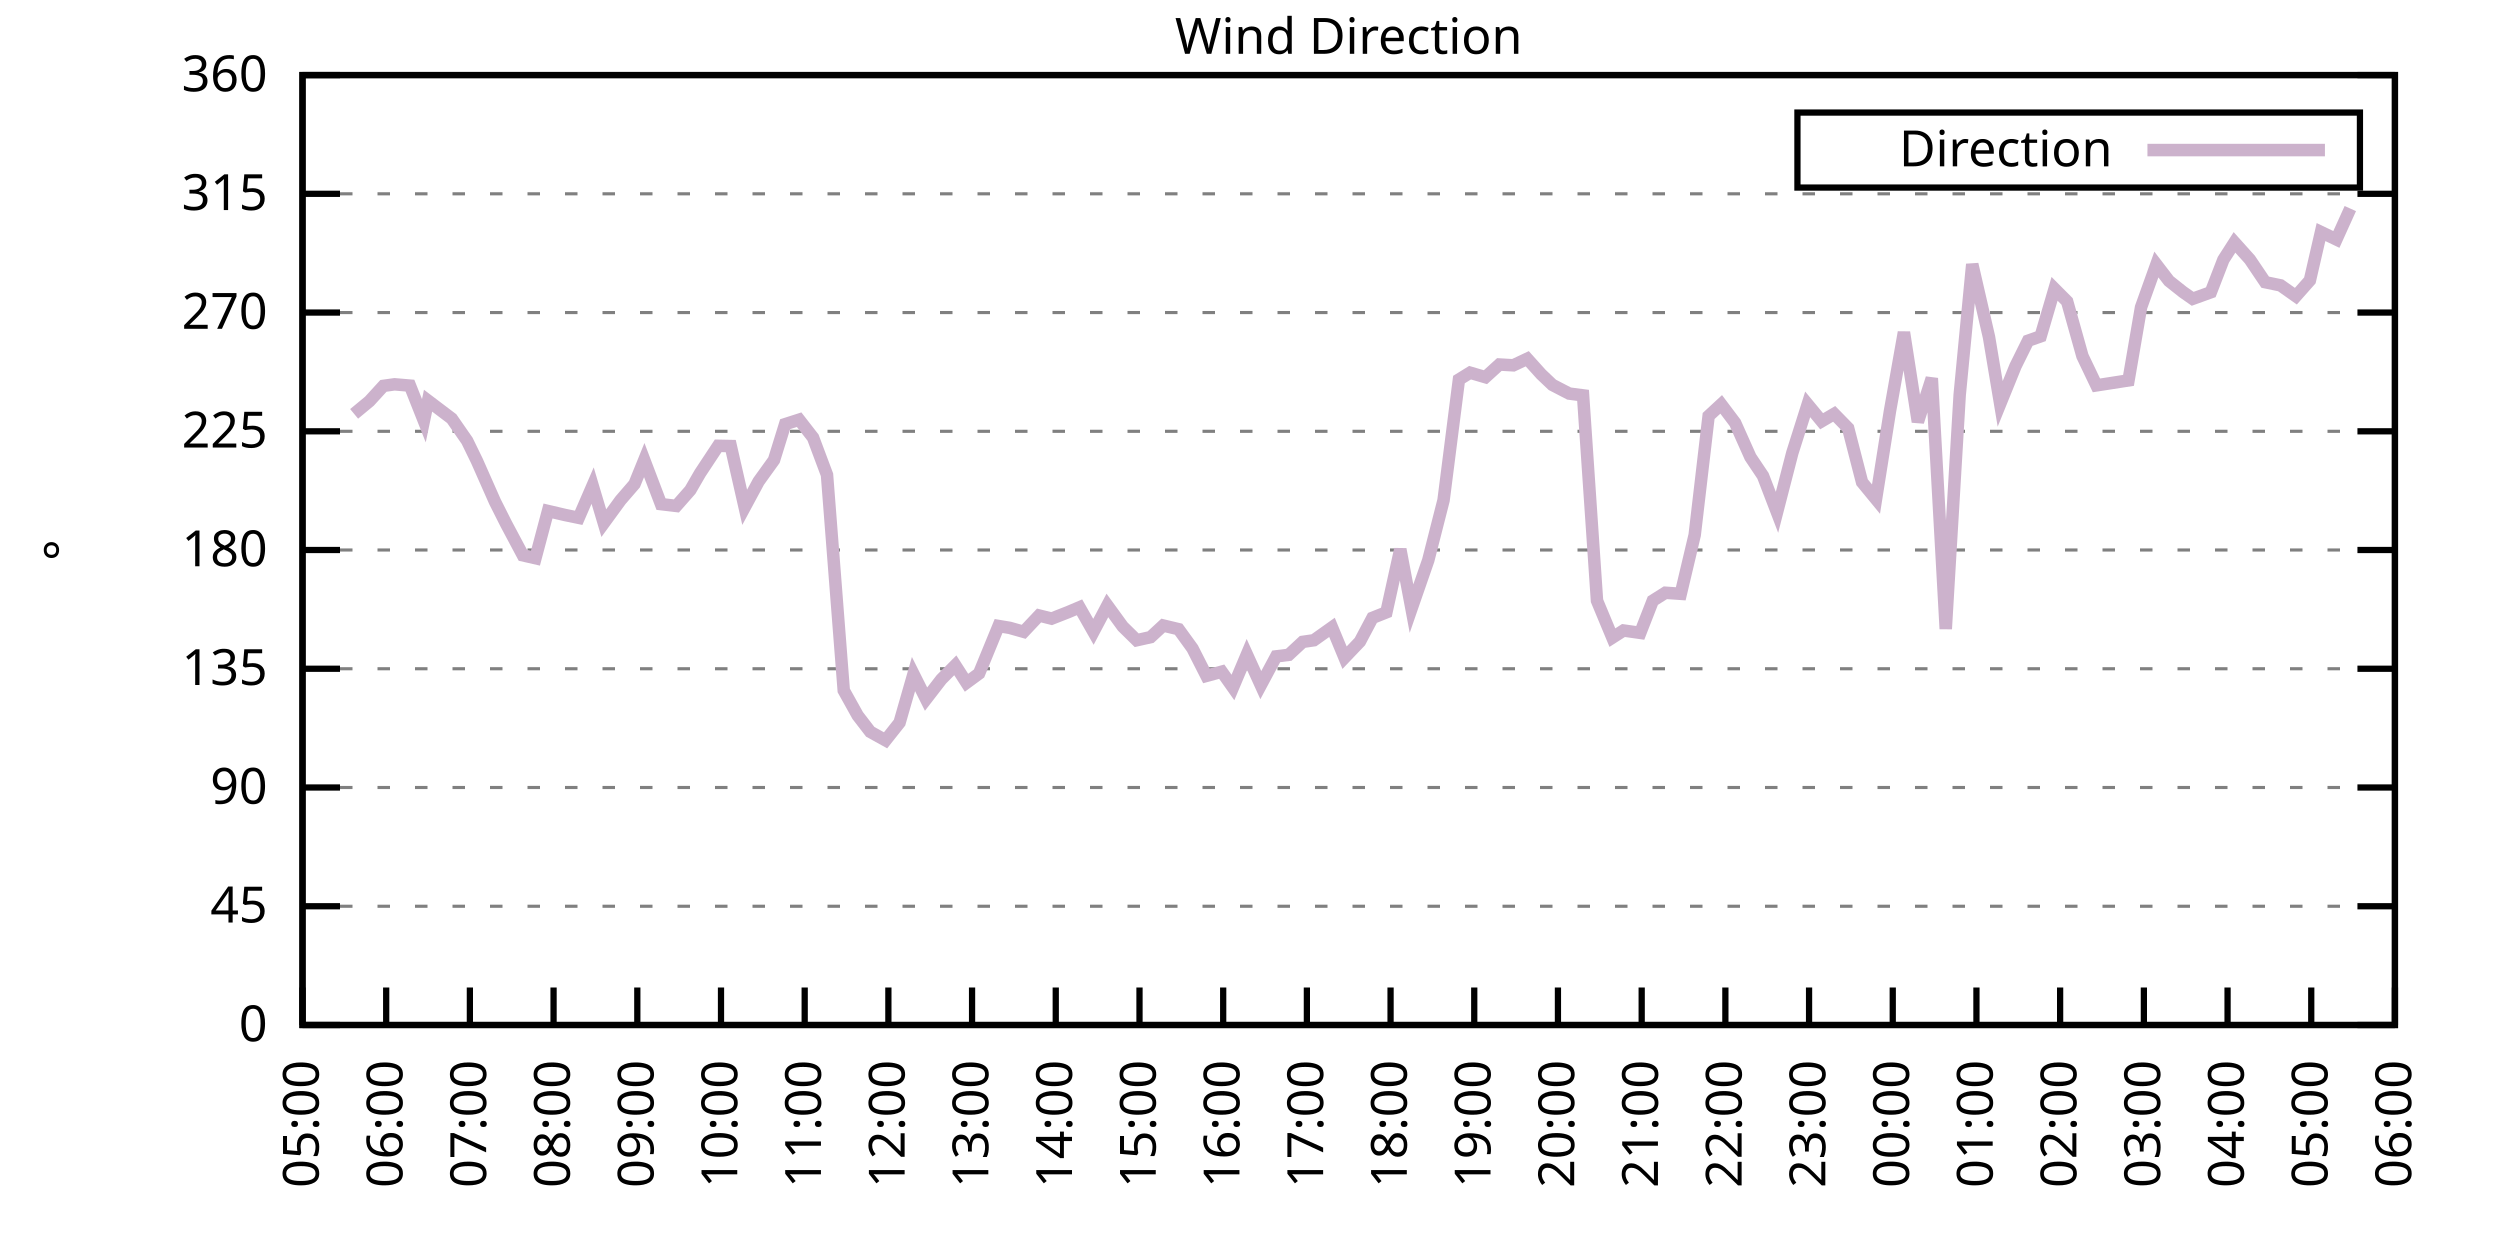
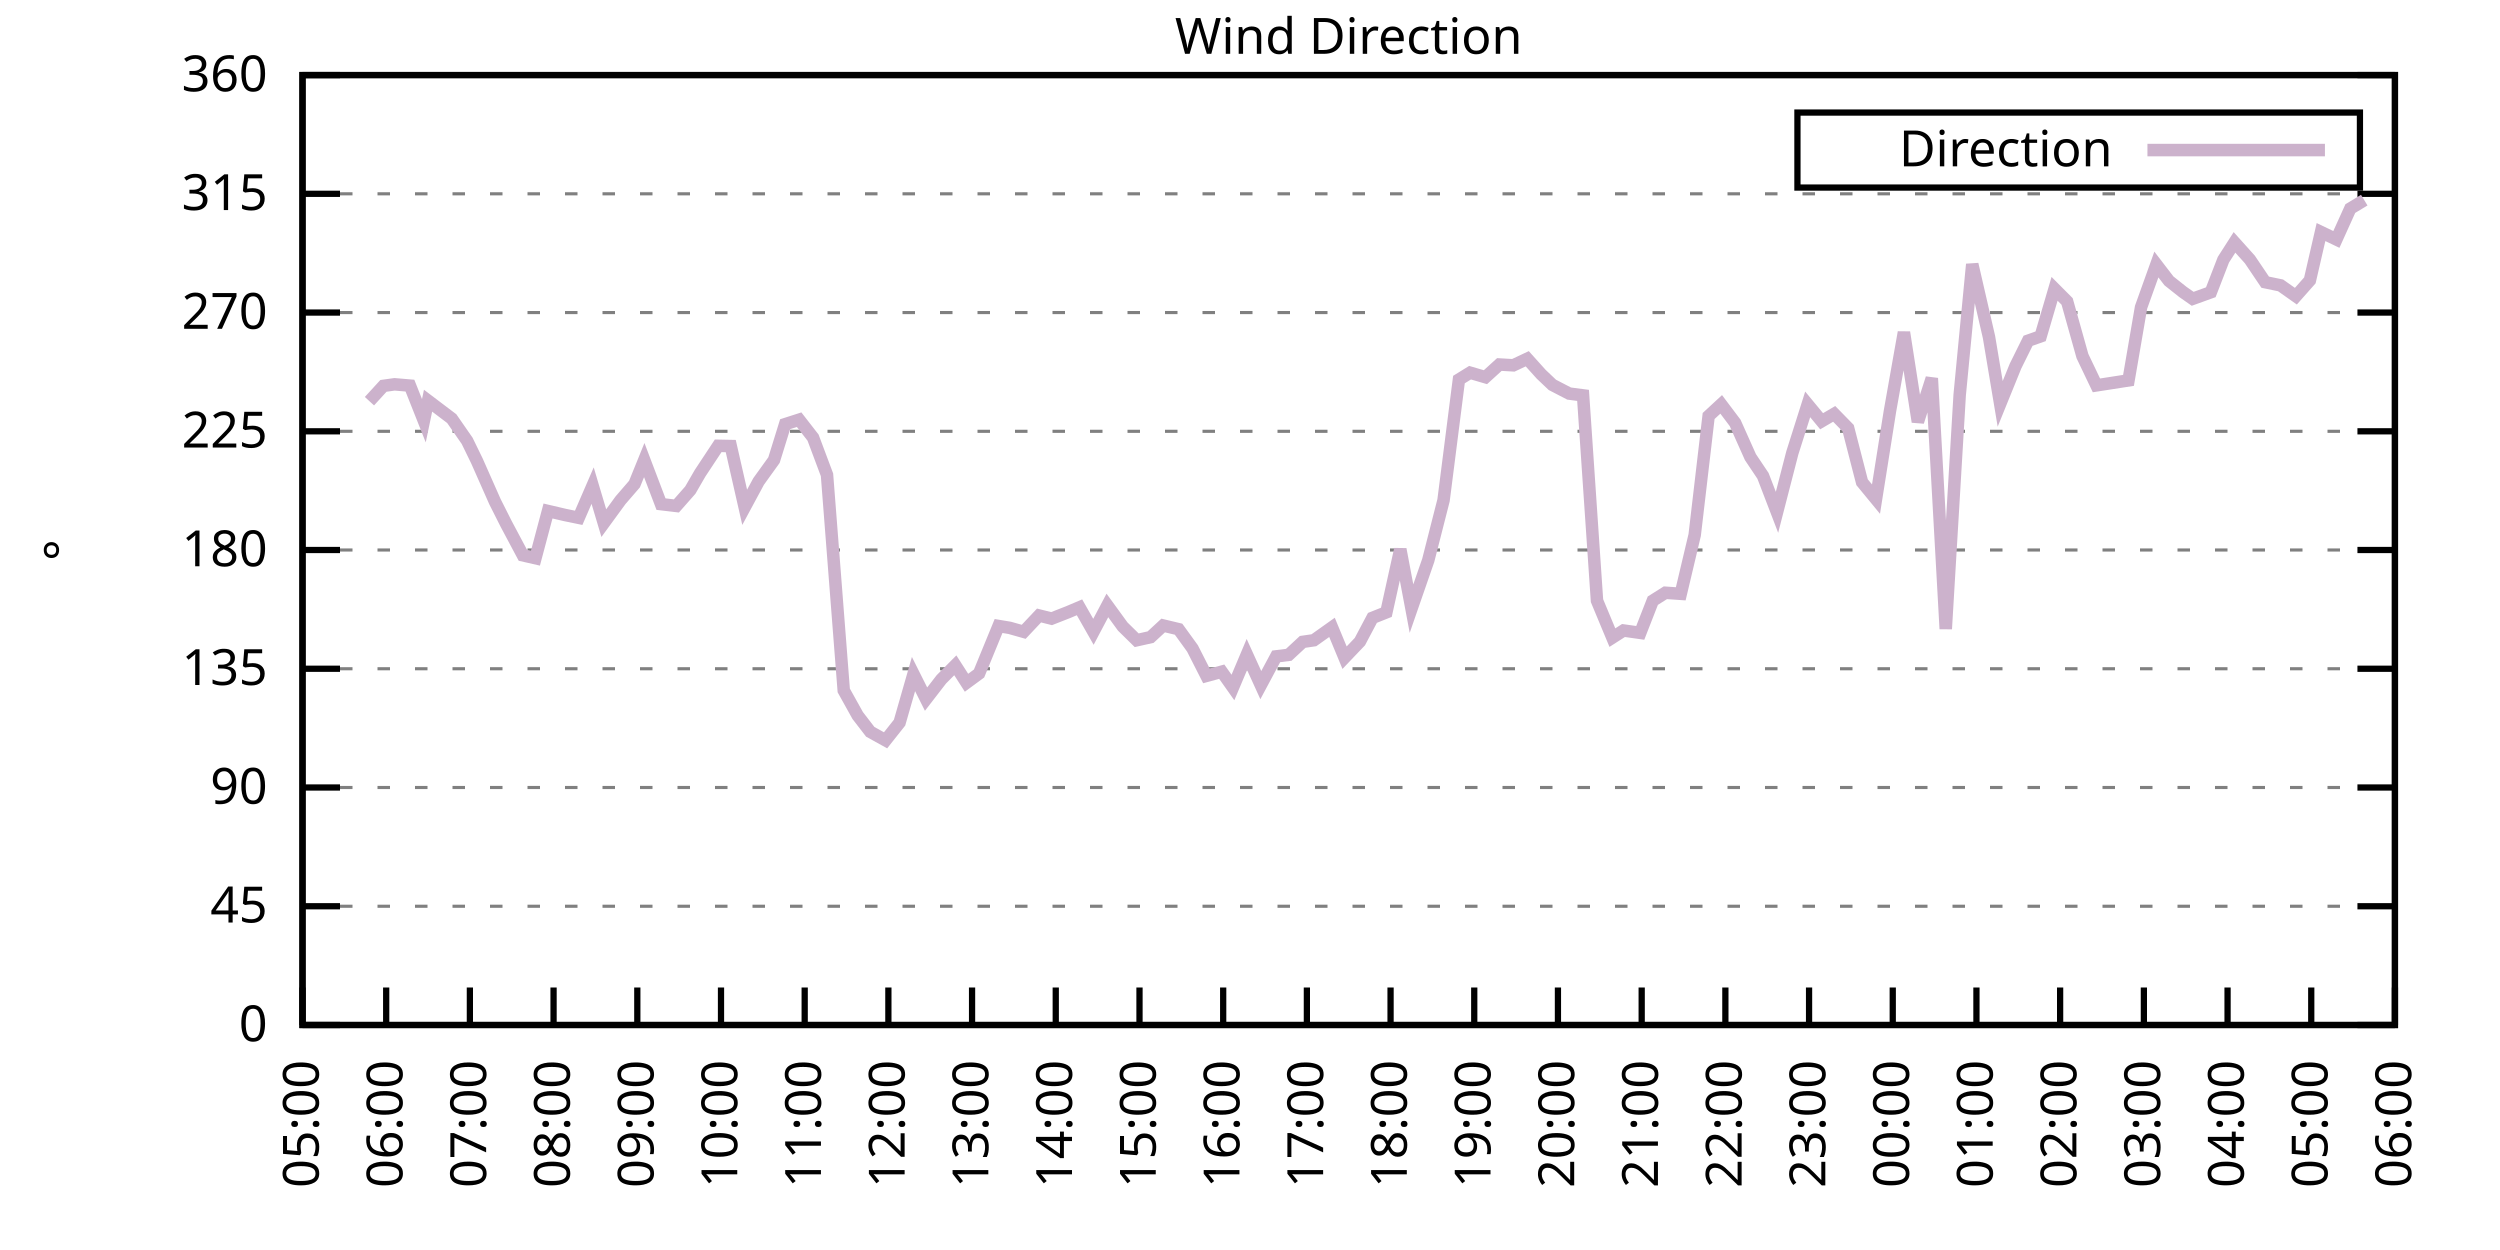
<svg xmlns="http://www.w3.org/2000/svg" xmlns:xlink="http://www.w3.org/1999/xlink" width="400" height="200" viewBox="0 0 400 200">
  <g id="gnuplot_canvas">
    <rect x="0" y="0" width="400" height="200" fill="none" />
    <defs>
      <circle id="gpDot" r="0.5" stroke-width="0.5" stroke="currentColor" />
      <path id="gpPt0" stroke-width="0.333" stroke="currentColor" d="M-1,0 h2 M0,-1 v2" />
      <path id="gpPt1" stroke-width="0.333" stroke="currentColor" d="M-1,-1 L1,1 M1,-1 L-1,1" />
      <path id="gpPt2" stroke-width="0.333" stroke="currentColor" d="M-1,0 L1,0 M0,-1 L0,1 M-1,-1 L1,1 M-1,1 L1,-1" />
      <rect id="gpPt3" stroke-width="0.333" stroke="currentColor" x="-1" y="-1" width="2" height="2" />
      <rect id="gpPt4" stroke-width="0.333" stroke="currentColor" fill="currentColor" x="-1" y="-1" width="2" height="2" />
      <circle id="gpPt5" stroke-width="0.333" stroke="currentColor" cx="0" cy="0" r="1" />
      <use xlink:href="#gpPt5" id="gpPt6" fill="currentColor" stroke="none" />
      <path id="gpPt7" stroke-width="0.333" stroke="currentColor" d="M0,-1.33 L-1.33,0.67 L1.33,0.67 z" />
      <use xlink:href="#gpPt7" id="gpPt8" fill="currentColor" stroke="none" />
      <use xlink:href="#gpPt7" id="gpPt9" stroke="currentColor" transform="rotate(180)" />
      <use xlink:href="#gpPt9" id="gpPt10" fill="currentColor" stroke="none" />
      <use xlink:href="#gpPt3" id="gpPt11" stroke="currentColor" transform="rotate(45)" />
      <use xlink:href="#gpPt11" id="gpPt12" fill="currentColor" stroke="none" />
      <path id="gpPt13" stroke-width="0.333" stroke="currentColor" d="M0,1.330 L1.265,0.411 L0.782,-1.067 L-0.782,-1.076 L-1.265,0.411 z" />
      <use xlink:href="#gpPt13" id="gpPt14" fill="currentColor" stroke="none" />
      <filter id="textbox" filterUnits="objectBoundingBox" x="0" y="0" height="1" width="1">
        <feFlood flood-color="white" flood-opacity="1" result="bgnd" />
        <feComposite in="SourceGraphic" in2="bgnd" operator="atop" />
      </filter>
      <filter id="greybox" filterUnits="objectBoundingBox" x="0" y="0" height="1" width="1">
        <feFlood flood-color="lightgrey" flood-opacity="1" result="grey" />
        <feComposite in="SourceGraphic" in2="grey" operator="atop" />
      </filter>
    </defs>
    <g fill="none" color="white" stroke="currentColor" stroke-width="1.00" stroke-linecap="butt" stroke-linejoin="miter">
</g>
    <g fill="none" color="black" stroke="currentColor" stroke-width="1.00" stroke-linecap="butt" stroke-linejoin="miter">
      <g stroke="none" shape-rendering="crispEdges">
        <polygon fill="rgb(255, 255, 255)" points="48.40,164.00 383.18,164.00 383.18,12.02 48.40,12.02 " />
      </g>
    </g>
    <g fill="none" color="black" stroke="currentColor" stroke-width="1.00" stroke-linecap="butt" stroke-linejoin="miter">
</g>
    <g fill="none" color="black" stroke="black" stroke-width="0.50" stroke-linecap="butt" stroke-linejoin="miter">
</g>
    <g fill="none" color="gray" stroke="currentColor" stroke-width="0.50" stroke-linecap="butt" stroke-linejoin="miter">
      <path stroke="gray" stroke-dasharray="2,4" class="gridline" d="M48.40,164.00 L383.19,164.00  " />
    </g>
    <g fill="none" color="gray" stroke="gray" stroke-width="1.00" stroke-linecap="butt" stroke-linejoin="miter">
</g>
    <g fill="none" color="black" stroke="currentColor" stroke-width="1.00" stroke-linecap="butt" stroke-linejoin="miter">
      <path stroke="black" d="M48.40,164.00 L54.40,164.00 M383.19,164.00 L377.19,164.00  " />
      <g transform="translate(42.80,166.60)" stroke="none" fill="black" font-family="Sans" font-size="8.00" text-anchor="end">
        <text>
          <tspan font-family="Sans"> 0</tspan>
        </text>
      </g>
    </g>
    <g fill="none" color="black" stroke="currentColor" stroke-width="1.00" stroke-linecap="butt" stroke-linejoin="miter">
</g>
    <g fill="none" color="black" stroke="black" stroke-width="0.50" stroke-linecap="butt" stroke-linejoin="miter">
</g>
    <g fill="none" color="gray" stroke="currentColor" stroke-width="0.50" stroke-linecap="butt" stroke-linejoin="miter">
      <path stroke="gray" stroke-dasharray="2,4" class="gridline" d="M48.40,145.00 L383.19,145.00  " />
    </g>
    <g fill="none" color="gray" stroke="gray" stroke-width="1.00" stroke-linecap="butt" stroke-linejoin="miter">
</g>
    <g fill="none" color="black" stroke="currentColor" stroke-width="1.00" stroke-linecap="butt" stroke-linejoin="miter">
      <path stroke="black" d="M48.40,145.00 L54.40,145.00 M383.19,145.00 L377.19,145.00  " />
      <g transform="translate(42.80,147.60)" stroke="none" fill="black" font-family="Sans" font-size="8.00" text-anchor="end">
        <text>
          <tspan font-family="Sans"> 45</tspan>
        </text>
      </g>
    </g>
    <g fill="none" color="black" stroke="currentColor" stroke-width="1.00" stroke-linecap="butt" stroke-linejoin="miter">
</g>
    <g fill="none" color="black" stroke="black" stroke-width="0.50" stroke-linecap="butt" stroke-linejoin="miter">
</g>
    <g fill="none" color="gray" stroke="currentColor" stroke-width="0.50" stroke-linecap="butt" stroke-linejoin="miter">
      <path stroke="gray" stroke-dasharray="2,4" class="gridline" d="M48.40,126.00 L383.19,126.00  " />
    </g>
    <g fill="none" color="gray" stroke="gray" stroke-width="1.00" stroke-linecap="butt" stroke-linejoin="miter">
</g>
    <g fill="none" color="black" stroke="currentColor" stroke-width="1.00" stroke-linecap="butt" stroke-linejoin="miter">
      <path stroke="black" d="M48.40,126.00 L54.40,126.00 M383.19,126.00 L377.19,126.00  " />
      <g transform="translate(42.80,128.60)" stroke="none" fill="black" font-family="Sans" font-size="8.00" text-anchor="end">
        <text>
          <tspan font-family="Sans"> 90</tspan>
        </text>
      </g>
    </g>
    <g fill="none" color="black" stroke="currentColor" stroke-width="1.00" stroke-linecap="butt" stroke-linejoin="miter">
</g>
    <g fill="none" color="black" stroke="black" stroke-width="0.50" stroke-linecap="butt" stroke-linejoin="miter">
</g>
    <g fill="none" color="gray" stroke="currentColor" stroke-width="0.50" stroke-linecap="butt" stroke-linejoin="miter">
      <path stroke="gray" stroke-dasharray="2,4" class="gridline" d="M48.40,107.00 L383.19,107.00  " />
    </g>
    <g fill="none" color="gray" stroke="gray" stroke-width="1.00" stroke-linecap="butt" stroke-linejoin="miter">
</g>
    <g fill="none" color="black" stroke="currentColor" stroke-width="1.00" stroke-linecap="butt" stroke-linejoin="miter">
      <path stroke="black" d="M48.40,107.00 L54.40,107.00 M383.19,107.00 L377.19,107.00  " />
      <g transform="translate(42.80,109.60)" stroke="none" fill="black" font-family="Sans" font-size="8.00" text-anchor="end">
        <text>
          <tspan font-family="Sans"> 135</tspan>
        </text>
      </g>
    </g>
    <g fill="none" color="black" stroke="currentColor" stroke-width="1.00" stroke-linecap="butt" stroke-linejoin="miter">
</g>
    <g fill="none" color="black" stroke="black" stroke-width="0.50" stroke-linecap="butt" stroke-linejoin="miter">
</g>
    <g fill="none" color="gray" stroke="currentColor" stroke-width="0.50" stroke-linecap="butt" stroke-linejoin="miter">
      <path stroke="gray" stroke-dasharray="2,4" class="gridline" d="M48.40,88.00 L383.19,88.00  " />
    </g>
    <g fill="none" color="gray" stroke="gray" stroke-width="1.00" stroke-linecap="butt" stroke-linejoin="miter">
</g>
    <g fill="none" color="black" stroke="currentColor" stroke-width="1.00" stroke-linecap="butt" stroke-linejoin="miter">
      <path stroke="black" d="M48.40,88.00 L54.40,88.00 M383.19,88.00 L377.19,88.00  " />
      <g transform="translate(42.80,90.60)" stroke="none" fill="black" font-family="Sans" font-size="8.00" text-anchor="end">
        <text>
          <tspan font-family="Sans"> 180</tspan>
        </text>
      </g>
    </g>
    <g fill="none" color="black" stroke="currentColor" stroke-width="1.00" stroke-linecap="butt" stroke-linejoin="miter">
</g>
    <g fill="none" color="black" stroke="black" stroke-width="0.50" stroke-linecap="butt" stroke-linejoin="miter">
</g>
    <g fill="none" color="gray" stroke="currentColor" stroke-width="0.50" stroke-linecap="butt" stroke-linejoin="miter">
      <path stroke="gray" stroke-dasharray="2,4" class="gridline" d="M48.40,69.01 L383.19,69.01  " />
    </g>
    <g fill="none" color="gray" stroke="gray" stroke-width="1.00" stroke-linecap="butt" stroke-linejoin="miter">
</g>
    <g fill="none" color="black" stroke="currentColor" stroke-width="1.00" stroke-linecap="butt" stroke-linejoin="miter">
      <path stroke="black" d="M48.40,69.01 L54.40,69.01 M383.19,69.01 L377.19,69.01  " />
      <g transform="translate(42.80,71.61)" stroke="none" fill="black" font-family="Sans" font-size="8.00" text-anchor="end">
        <text>
          <tspan font-family="Sans"> 225</tspan>
        </text>
      </g>
    </g>
    <g fill="none" color="black" stroke="currentColor" stroke-width="1.00" stroke-linecap="butt" stroke-linejoin="miter">
</g>
    <g fill="none" color="black" stroke="black" stroke-width="0.50" stroke-linecap="butt" stroke-linejoin="miter">
</g>
    <g fill="none" color="gray" stroke="currentColor" stroke-width="0.50" stroke-linecap="butt" stroke-linejoin="miter">
      <path stroke="gray" stroke-dasharray="2,4" class="gridline" d="M48.40,50.01 L383.19,50.01  " />
    </g>
    <g fill="none" color="gray" stroke="gray" stroke-width="1.00" stroke-linecap="butt" stroke-linejoin="miter">
</g>
    <g fill="none" color="black" stroke="currentColor" stroke-width="1.00" stroke-linecap="butt" stroke-linejoin="miter">
      <path stroke="black" d="M48.40,50.01 L54.40,50.01 M383.19,50.01 L377.19,50.01  " />
      <g transform="translate(42.80,52.61)" stroke="none" fill="black" font-family="Sans" font-size="8.00" text-anchor="end">
        <text>
          <tspan font-family="Sans"> 270</tspan>
        </text>
      </g>
    </g>
    <g fill="none" color="black" stroke="currentColor" stroke-width="1.00" stroke-linecap="butt" stroke-linejoin="miter">
</g>
    <g fill="none" color="black" stroke="black" stroke-width="0.50" stroke-linecap="butt" stroke-linejoin="miter">
</g>
    <g fill="none" color="gray" stroke="currentColor" stroke-width="0.50" stroke-linecap="butt" stroke-linejoin="miter">
      <path stroke="gray" stroke-dasharray="2,4" class="gridline" d="M48.40,31.01 L383.19,31.01  " />
    </g>
    <g fill="none" color="gray" stroke="gray" stroke-width="1.00" stroke-linecap="butt" stroke-linejoin="miter">
</g>
    <g fill="none" color="black" stroke="currentColor" stroke-width="1.00" stroke-linecap="butt" stroke-linejoin="miter">
      <path stroke="black" d="M48.40,31.01 L54.40,31.01 M383.19,31.01 L377.19,31.01  " />
      <g transform="translate(42.80,33.61)" stroke="none" fill="black" font-family="Sans" font-size="8.00" text-anchor="end">
        <text>
          <tspan font-family="Sans"> 315</tspan>
        </text>
      </g>
    </g>
    <g fill="none" color="black" stroke="currentColor" stroke-width="1.00" stroke-linecap="butt" stroke-linejoin="miter">
</g>
    <g fill="none" color="black" stroke="black" stroke-width="0.50" stroke-linecap="butt" stroke-linejoin="miter">
</g>
    <g fill="none" color="gray" stroke="currentColor" stroke-width="0.50" stroke-linecap="butt" stroke-linejoin="miter">
      <path stroke="gray" stroke-dasharray="2,4" class="gridline" d="M48.40,12.01 L383.19,12.01  " />
    </g>
    <g fill="none" color="gray" stroke="gray" stroke-width="1.00" stroke-linecap="butt" stroke-linejoin="miter">
</g>
    <g fill="none" color="black" stroke="currentColor" stroke-width="1.00" stroke-linecap="butt" stroke-linejoin="miter">
      <path stroke="black" d="M48.40,12.01 L54.40,12.01 M383.19,12.01 L377.19,12.01  " />
      <g transform="translate(42.80,14.61)" stroke="none" fill="black" font-family="Sans" font-size="8.00" text-anchor="end">
        <text>
          <tspan font-family="Sans"> 360</tspan>
        </text>
      </g>
    </g>
    <g fill="none" color="black" stroke="currentColor" stroke-width="1.00" stroke-linecap="butt" stroke-linejoin="miter">
      <path stroke="black" d="M48.40,164.00 L48.40,158.00  " />
      <g transform="translate(51.00,169.60) rotate(270.00)" stroke="none" fill="black" font-family="Sans" font-size="8.00" text-anchor="end">
        <text>
          <tspan font-family="Sans">05:00</tspan>
        </text>
      </g>
    </g>
    <g fill="none" color="black" stroke="currentColor" stroke-width="1.00" stroke-linecap="butt" stroke-linejoin="miter">
      <path stroke="black" d="M61.79,164.00 L61.79,158.00  " />
      <g transform="translate(64.39,169.60) rotate(270.00)" stroke="none" fill="black" font-family="Sans" font-size="8.00" text-anchor="end">
        <text>
          <tspan font-family="Sans">06:00</tspan>
        </text>
      </g>
    </g>
    <g fill="none" color="black" stroke="currentColor" stroke-width="1.00" stroke-linecap="butt" stroke-linejoin="miter">
      <path stroke="black" d="M75.18,164.00 L75.18,158.00  " />
      <g transform="translate(77.78,169.60) rotate(270.00)" stroke="none" fill="black" font-family="Sans" font-size="8.00" text-anchor="end">
        <text>
          <tspan font-family="Sans">07:00</tspan>
        </text>
      </g>
    </g>
    <g fill="none" color="black" stroke="currentColor" stroke-width="1.00" stroke-linecap="butt" stroke-linejoin="miter">
      <path stroke="black" d="M88.57,164.00 L88.57,158.00  " />
      <g transform="translate(91.17,169.60) rotate(270.00)" stroke="none" fill="black" font-family="Sans" font-size="8.00" text-anchor="end">
        <text>
          <tspan font-family="Sans">08:00</tspan>
        </text>
      </g>
    </g>
    <g fill="none" color="black" stroke="currentColor" stroke-width="1.00" stroke-linecap="butt" stroke-linejoin="miter">
      <path stroke="black" d="M101.97,164.00 L101.97,158.00  " />
      <g transform="translate(104.57,169.60) rotate(270.00)" stroke="none" fill="black" font-family="Sans" font-size="8.00" text-anchor="end">
        <text>
          <tspan font-family="Sans">09:00</tspan>
        </text>
      </g>
    </g>
    <g fill="none" color="black" stroke="currentColor" stroke-width="1.00" stroke-linecap="butt" stroke-linejoin="miter">
      <path stroke="black" d="M115.36,164.00 L115.36,158.00  " />
      <g transform="translate(117.96,169.60) rotate(270.00)" stroke="none" fill="black" font-family="Sans" font-size="8.00" text-anchor="end">
        <text>
          <tspan font-family="Sans">10:00</tspan>
        </text>
      </g>
    </g>
    <g fill="none" color="black" stroke="currentColor" stroke-width="1.00" stroke-linecap="butt" stroke-linejoin="miter">
      <path stroke="black" d="M128.75,164.00 L128.75,158.00  " />
      <g transform="translate(131.35,169.60) rotate(270.00)" stroke="none" fill="black" font-family="Sans" font-size="8.00" text-anchor="end">
        <text>
          <tspan font-family="Sans">11:00</tspan>
        </text>
      </g>
    </g>
    <g fill="none" color="black" stroke="currentColor" stroke-width="1.00" stroke-linecap="butt" stroke-linejoin="miter">
      <path stroke="black" d="M142.14,164.00 L142.14,158.00  " />
      <g transform="translate(144.74,169.60) rotate(270.00)" stroke="none" fill="black" font-family="Sans" font-size="8.00" text-anchor="end">
        <text>
          <tspan font-family="Sans">12:00</tspan>
        </text>
      </g>
    </g>
    <g fill="none" color="black" stroke="currentColor" stroke-width="1.00" stroke-linecap="butt" stroke-linejoin="miter">
      <path stroke="black" d="M155.53,164.00 L155.53,158.00  " />
      <g transform="translate(158.13,169.60) rotate(270.00)" stroke="none" fill="black" font-family="Sans" font-size="8.00" text-anchor="end">
        <text>
          <tspan font-family="Sans">13:00</tspan>
        </text>
      </g>
    </g>
    <g fill="none" color="black" stroke="currentColor" stroke-width="1.00" stroke-linecap="butt" stroke-linejoin="miter">
      <path stroke="black" d="M168.92,164.00 L168.92,158.00  " />
      <g transform="translate(171.52,169.60) rotate(270.00)" stroke="none" fill="black" font-family="Sans" font-size="8.00" text-anchor="end">
        <text>
          <tspan font-family="Sans">14:00</tspan>
        </text>
      </g>
    </g>
    <g fill="none" color="black" stroke="currentColor" stroke-width="1.00" stroke-linecap="butt" stroke-linejoin="miter">
      <path stroke="black" d="M182.32,164.00 L182.32,158.00  " />
      <g transform="translate(184.92,169.60) rotate(270.00)" stroke="none" fill="black" font-family="Sans" font-size="8.00" text-anchor="end">
        <text>
          <tspan font-family="Sans">15:00</tspan>
        </text>
      </g>
    </g>
    <g fill="none" color="black" stroke="currentColor" stroke-width="1.00" stroke-linecap="butt" stroke-linejoin="miter">
      <path stroke="black" d="M195.71,164.00 L195.71,158.00  " />
      <g transform="translate(198.31,169.60) rotate(270.00)" stroke="none" fill="black" font-family="Sans" font-size="8.00" text-anchor="end">
        <text>
          <tspan font-family="Sans">16:00</tspan>
        </text>
      </g>
    </g>
    <g fill="none" color="black" stroke="currentColor" stroke-width="1.00" stroke-linecap="butt" stroke-linejoin="miter">
      <path stroke="black" d="M209.10,164.00 L209.10,158.00  " />
      <g transform="translate(211.70,169.60) rotate(270.00)" stroke="none" fill="black" font-family="Sans" font-size="8.00" text-anchor="end">
        <text>
          <tspan font-family="Sans">17:00</tspan>
        </text>
      </g>
    </g>
    <g fill="none" color="black" stroke="currentColor" stroke-width="1.00" stroke-linecap="butt" stroke-linejoin="miter">
      <path stroke="black" d="M222.49,164.00 L222.49,158.00  " />
      <g transform="translate(225.09,169.60) rotate(270.00)" stroke="none" fill="black" font-family="Sans" font-size="8.00" text-anchor="end">
        <text>
          <tspan font-family="Sans">18:00</tspan>
        </text>
      </g>
    </g>
    <g fill="none" color="black" stroke="currentColor" stroke-width="1.00" stroke-linecap="butt" stroke-linejoin="miter">
      <path stroke="black" d="M235.88,164.00 L235.88,158.00  " />
      <g transform="translate(238.48,169.60) rotate(270.00)" stroke="none" fill="black" font-family="Sans" font-size="8.00" text-anchor="end">
        <text>
          <tspan font-family="Sans">19:00</tspan>
        </text>
      </g>
    </g>
    <g fill="none" color="black" stroke="currentColor" stroke-width="1.00" stroke-linecap="butt" stroke-linejoin="miter">
      <path stroke="black" d="M249.27,164.00 L249.27,158.00  " />
      <g transform="translate(251.87,169.60) rotate(270.00)" stroke="none" fill="black" font-family="Sans" font-size="8.00" text-anchor="end">
        <text>
          <tspan font-family="Sans">20:00</tspan>
        </text>
      </g>
    </g>
    <g fill="none" color="black" stroke="currentColor" stroke-width="1.00" stroke-linecap="butt" stroke-linejoin="miter">
      <path stroke="black" d="M262.67,164.00 L262.67,158.00  " />
      <g transform="translate(265.27,169.60) rotate(270.00)" stroke="none" fill="black" font-family="Sans" font-size="8.00" text-anchor="end">
        <text>
          <tspan font-family="Sans">21:00</tspan>
        </text>
      </g>
    </g>
    <g fill="none" color="black" stroke="currentColor" stroke-width="1.00" stroke-linecap="butt" stroke-linejoin="miter">
      <path stroke="black" d="M276.06,164.00 L276.06,158.00  " />
      <g transform="translate(278.66,169.60) rotate(270.00)" stroke="none" fill="black" font-family="Sans" font-size="8.00" text-anchor="end">
        <text>
          <tspan font-family="Sans">22:00</tspan>
        </text>
      </g>
    </g>
    <g fill="none" color="black" stroke="currentColor" stroke-width="1.00" stroke-linecap="butt" stroke-linejoin="miter">
      <path stroke="black" d="M289.45,164.00 L289.45,158.00  " />
      <g transform="translate(292.05,169.60) rotate(270.00)" stroke="none" fill="black" font-family="Sans" font-size="8.00" text-anchor="end">
        <text>
          <tspan font-family="Sans">23:00</tspan>
        </text>
      </g>
    </g>
    <g fill="none" color="black" stroke="currentColor" stroke-width="1.00" stroke-linecap="butt" stroke-linejoin="miter">
      <path stroke="black" d="M302.84,164.00 L302.84,158.00  " />
      <g transform="translate(305.44,169.60) rotate(270.00)" stroke="none" fill="black" font-family="Sans" font-size="8.00" text-anchor="end">
        <text>
          <tspan font-family="Sans">00:00</tspan>
        </text>
      </g>
    </g>
    <g fill="none" color="black" stroke="currentColor" stroke-width="1.00" stroke-linecap="butt" stroke-linejoin="miter">
      <path stroke="black" d="M316.23,164.00 L316.23,158.00  " />
      <g transform="translate(318.83,169.60) rotate(270.00)" stroke="none" fill="black" font-family="Sans" font-size="8.00" text-anchor="end">
        <text>
          <tspan font-family="Sans">01:00</tspan>
        </text>
      </g>
    </g>
    <g fill="none" color="black" stroke="currentColor" stroke-width="1.00" stroke-linecap="butt" stroke-linejoin="miter">
      <path stroke="black" d="M329.62,164.00 L329.62,158.00  " />
      <g transform="translate(332.22,169.60) rotate(270.00)" stroke="none" fill="black" font-family="Sans" font-size="8.00" text-anchor="end">
        <text>
          <tspan font-family="Sans">02:00</tspan>
        </text>
      </g>
    </g>
    <g fill="none" color="black" stroke="currentColor" stroke-width="1.00" stroke-linecap="butt" stroke-linejoin="miter">
      <path stroke="black" d="M343.02,164.00 L343.02,158.00  " />
      <g transform="translate(345.62,169.60) rotate(270.00)" stroke="none" fill="black" font-family="Sans" font-size="8.00" text-anchor="end">
        <text>
          <tspan font-family="Sans">03:00</tspan>
        </text>
      </g>
    </g>
    <g fill="none" color="black" stroke="currentColor" stroke-width="1.00" stroke-linecap="butt" stroke-linejoin="miter">
      <path stroke="black" d="M356.41,164.00 L356.41,158.00  " />
      <g transform="translate(359.01,169.60) rotate(270.00)" stroke="none" fill="black" font-family="Sans" font-size="8.00" text-anchor="end">
        <text>
          <tspan font-family="Sans">04:00</tspan>
        </text>
      </g>
    </g>
    <g fill="none" color="black" stroke="currentColor" stroke-width="1.00" stroke-linecap="butt" stroke-linejoin="miter">
      <path stroke="black" d="M369.80,164.00 L369.80,158.00  " />
      <g transform="translate(372.40,169.60) rotate(270.00)" stroke="none" fill="black" font-family="Sans" font-size="8.00" text-anchor="end">
        <text>
          <tspan font-family="Sans">05:00</tspan>
        </text>
      </g>
    </g>
    <g fill="none" color="black" stroke="currentColor" stroke-width="1.00" stroke-linecap="butt" stroke-linejoin="miter">
      <path stroke="black" d="M383.19,164.00 L383.19,158.00  " />
      <g transform="translate(385.79,169.60) rotate(270.00)" stroke="none" fill="black" font-family="Sans" font-size="8.00" text-anchor="end">
        <text>
          <tspan font-family="Sans">06:00</tspan>
        </text>
      </g>
    </g>
    <g fill="none" color="black" stroke="currentColor" stroke-width="1.00" stroke-linecap="butt" stroke-linejoin="miter">
</g>
    <g fill="none" color="black" stroke="currentColor" stroke-width="1.00" stroke-linecap="butt" stroke-linejoin="miter">
      <path stroke="black" d="M48.40,12.01 L48.40,164.00 L383.19,164.00 L383.19,12.01 L48.40,12.01 Z  " />
    </g>
    <g fill="none" color="black" stroke="currentColor" stroke-width="1.00" stroke-linecap="butt" stroke-linejoin="miter">
</g>
    <g fill="none" color="black" stroke="currentColor" stroke-width="1.00" stroke-linecap="butt" stroke-linejoin="miter">
      <path stroke="black" d="M287.59,30.01 L287.59,18.01 L377.59,18.01 L377.59,30.01 L287.59,30.01 Z  " />
    </g>
    <g id="Wind_direction_plot_1">
      <g fill="none" color="white" stroke="black" stroke-width="2.00" stroke-linecap="butt" stroke-linejoin="miter">
</g>
      <g fill="none" color="black" stroke="currentColor" stroke-width="2.00" stroke-linecap="butt" stroke-linejoin="miter">
        <g transform="translate(337.99,26.61)" stroke="none" fill="black" font-family="Sans" font-size="8.00" text-anchor="end">
          <text>
            <tspan font-family="Sans">Direction</tspan>
          </text>
        </g>
      </g>
      <g fill="none" color="black" stroke="currentColor" stroke-width="2.00" stroke-linecap="butt" stroke-linejoin="miter">
-         <path stroke="rgb(204, 178, 204)" d="M343.59,24.01 L371.99,24.01 M56.66,66.22 L59.11,64.19 L61.35,61.74 L63.13,61.49 L65.59,61.70 L67.82,67.32   L68.49,64.11 L72.28,66.98 L74.74,70.53 L76.30,73.73 L79.20,80.28 L80.99,83.83 L83.66,88.85 L85.67,89.31   L87.68,81.76 L90.36,82.39 L92.59,82.85 L94.82,77.70 L96.61,83.70 L99.29,80.03 L101.52,77.45 L103.08,73.61   L105.76,80.66 L108.22,80.95 L110.45,78.42 L112.01,75.72 L114.91,71.33 L116.92,71.37 L119.15,81.17 L121.38,77.03   L123.84,73.61 L125.62,67.87 L127.86,67.15 L130.09,70.02 L132.32,75.97 L135.00,110.47 L137.23,114.48 L139.24,117.09   L141.69,118.45 L143.93,115.62 L146.16,107.85 L148.17,111.86 L150.62,108.69 L152.85,106.45 L154.64,109.24 L156.65,107.76   L159.77,100.16 L161.56,100.46 L163.79,101.09 L166.25,98.48 L168.25,98.98 L170.93,97.93 L172.72,97.17 L174.95,101.09   L177.18,96.87 L179.64,100.25 L181.87,102.44 L184.10,101.94 L186.11,100.08 L188.57,100.67 L190.80,103.75 L193.03,108.14   L195.48,107.47 L197.27,110.00 L199.50,104.72 L201.73,109.62 L204.19,105.02 L206.20,104.77 L208.43,102.70 L210.22,102.44   L213.12,100.38 L215.13,105.23 L217.58,102.66 L219.59,98.86 L221.82,97.97 L224.05,87.88 L225.84,97.38 L228.52,89.65   L230.97,80.03 L233.43,60.73 L235.21,59.63 L237.67,60.35 L239.90,58.32 L242.13,58.45 L244.36,57.40 L246.60,59.89   L248.38,61.58 L251.06,62.97 L253.29,63.26 L255.52,96.11 L257.98,102.02 L259.76,100.88 L262.44,101.26 L264.45,96.11   L266.46,94.84 L268.92,95.01 L271.15,85.60 L273.38,66.56 L275.39,64.70 L277.62,67.66 L280.07,73.14 L282.08,76.14   L284.32,81.97 L286.77,72.47 L289.23,64.70 L291.46,67.40 L293.47,66.22 L295.70,68.50 L297.93,77.15 L300.16,79.86   L302.39,65.80 L304.63,53.17 L306.86,67.49 L309.09,60.52 L311.32,100.63 L313.55,63.18 L315.56,42.28 L318.24,53.93   L320.03,64.62 L322.48,58.58 L324.49,54.52 L326.50,53.81 L328.73,46.21 L330.74,48.23 L333.19,56.97 L335.43,61.66   L340.56,60.86 L342.57,49.16 L345.02,42.32 L347.03,44.94 L349.26,46.71 L350.83,47.81 L353.73,46.76 L355.74,41.56   L357.52,38.78 L359.98,41.52 L362.43,45.15 L364.89,45.66 L367.34,47.39 L369.58,44.86 L371.36,37.13 L373.82,38.31   L376.05,33.37  " />
+         <path stroke="rgb(204, 178, 204)" d="M343.59,24.01 L371.99,24.01 M59.11,64.19 L61.35,61.74 L63.13,61.49 L65.59,61.70 L67.82,67.32 L68.49,64.11   L72.28,66.98 L74.74,70.53 L76.30,73.73 L79.20,80.28 L80.99,83.83 L83.66,88.85 L85.67,89.31 L87.68,81.76   L90.36,82.39 L92.59,82.85 L94.82,77.70 L96.61,83.70 L99.29,80.03 L101.52,77.45 L103.08,73.61 L105.76,80.66   L108.22,80.95 L110.45,78.42 L112.01,75.72 L114.91,71.33 L116.92,71.37 L119.15,81.17 L121.38,77.03 L123.84,73.61   L125.62,67.87 L127.86,67.15 L130.09,70.02 L132.32,75.97 L135.00,110.47 L137.23,114.48 L139.24,117.09 L141.69,118.45   L143.93,115.62 L146.16,107.85 L148.17,111.86 L150.62,108.69 L152.85,106.45 L154.64,109.24 L156.65,107.76 L159.77,100.16   L161.56,100.46 L163.79,101.09 L166.25,98.48 L168.25,98.98 L170.93,97.93 L172.72,97.17 L174.95,101.09 L177.18,96.87   L179.64,100.25 L181.87,102.44 L184.10,101.94 L186.11,100.08 L188.57,100.67 L190.80,103.75 L193.03,108.14 L195.48,107.47   L197.27,110.00 L199.50,104.72 L201.73,109.62 L204.19,105.02 L206.20,104.77 L208.43,102.70 L210.22,102.44 L213.12,100.38   L215.13,105.23 L217.58,102.66 L219.59,98.86 L221.82,97.97 L224.05,87.88 L225.84,97.38 L228.52,89.65 L230.97,80.03   L233.43,60.73 L235.21,59.63 L237.67,60.35 L239.90,58.32 L242.13,58.45 L244.36,57.40 L246.60,59.89 L248.38,61.58   L251.06,62.97 L253.29,63.26 L255.52,96.11 L257.98,102.02 L259.76,100.88 L262.44,101.26 L264.45,96.11 L266.46,94.84   L268.92,95.01 L271.15,85.60 L273.38,66.56 L275.39,64.70 L277.62,67.66 L280.07,73.14 L282.08,76.14 L284.32,81.97   L286.77,72.47 L289.23,64.70 L291.46,67.40 L293.47,66.22 L295.70,68.50 L297.93,77.15 L300.16,79.86 L302.39,65.80   L304.63,53.17 L306.86,67.49 L309.09,60.52 L311.32,100.63 L313.55,63.18 L315.56,42.28 L318.24,53.93 L320.03,64.62   L322.48,58.58 L324.49,54.52 L326.50,53.81 L328.73,46.21 L330.74,48.23 L333.19,56.97 L335.43,61.66 L340.56,60.86   L342.57,49.16 L345.02,42.32 L347.03,44.94 L349.26,46.71 L350.83,47.81 L353.73,46.76 L355.74,41.56 L357.52,38.78   L359.98,41.52 L362.43,45.15 L364.89,45.66 L367.34,47.39 L369.58,44.86 L371.36,37.13 L373.82,38.31 L376.05,33.37   L378.28,32.02  " />
      </g>
    </g>
    <g fill="none" color="black" stroke="currentColor" stroke-width="2.00" stroke-linecap="butt" stroke-linejoin="miter">
</g>
    <g fill="none" color="black" stroke="black" stroke-width="1.00" stroke-linecap="butt" stroke-linejoin="miter">
</g>
    <g fill="none" color="black" stroke="currentColor" stroke-width="1.00" stroke-linecap="butt" stroke-linejoin="miter">
      <path stroke="black" d="M48.40,12.01 L48.40,164.00 L383.19,164.00 L383.19,12.01 L48.40,12.01 Z  " />
      <g transform="translate(12.80,88.01) rotate(270.00)" stroke="none" fill="black" font-family="Sans" font-size="8.00" text-anchor="middle">
        <text>
          <tspan font-family="Sans">°</tspan>
        </text>
      </g>
    </g>
    <g fill="none" color="black" stroke="currentColor" stroke-width="1.00" stroke-linecap="butt" stroke-linejoin="miter">
</g>
    <g fill="none" color="black" stroke="currentColor" stroke-width="1.00" stroke-linecap="butt" stroke-linejoin="miter">
      <g transform="translate(215.79,8.61)" stroke="none" fill="black" font-family="Sans" font-size="8.00" text-anchor="middle">
        <text>
          <tspan font-family="Sans">Wind Direction</tspan>
        </text>
      </g>
    </g>
    <g fill="none" color="black" stroke="currentColor" stroke-width="1.00" stroke-linecap="butt" stroke-linejoin="miter">
</g>
  </g>
</svg>
